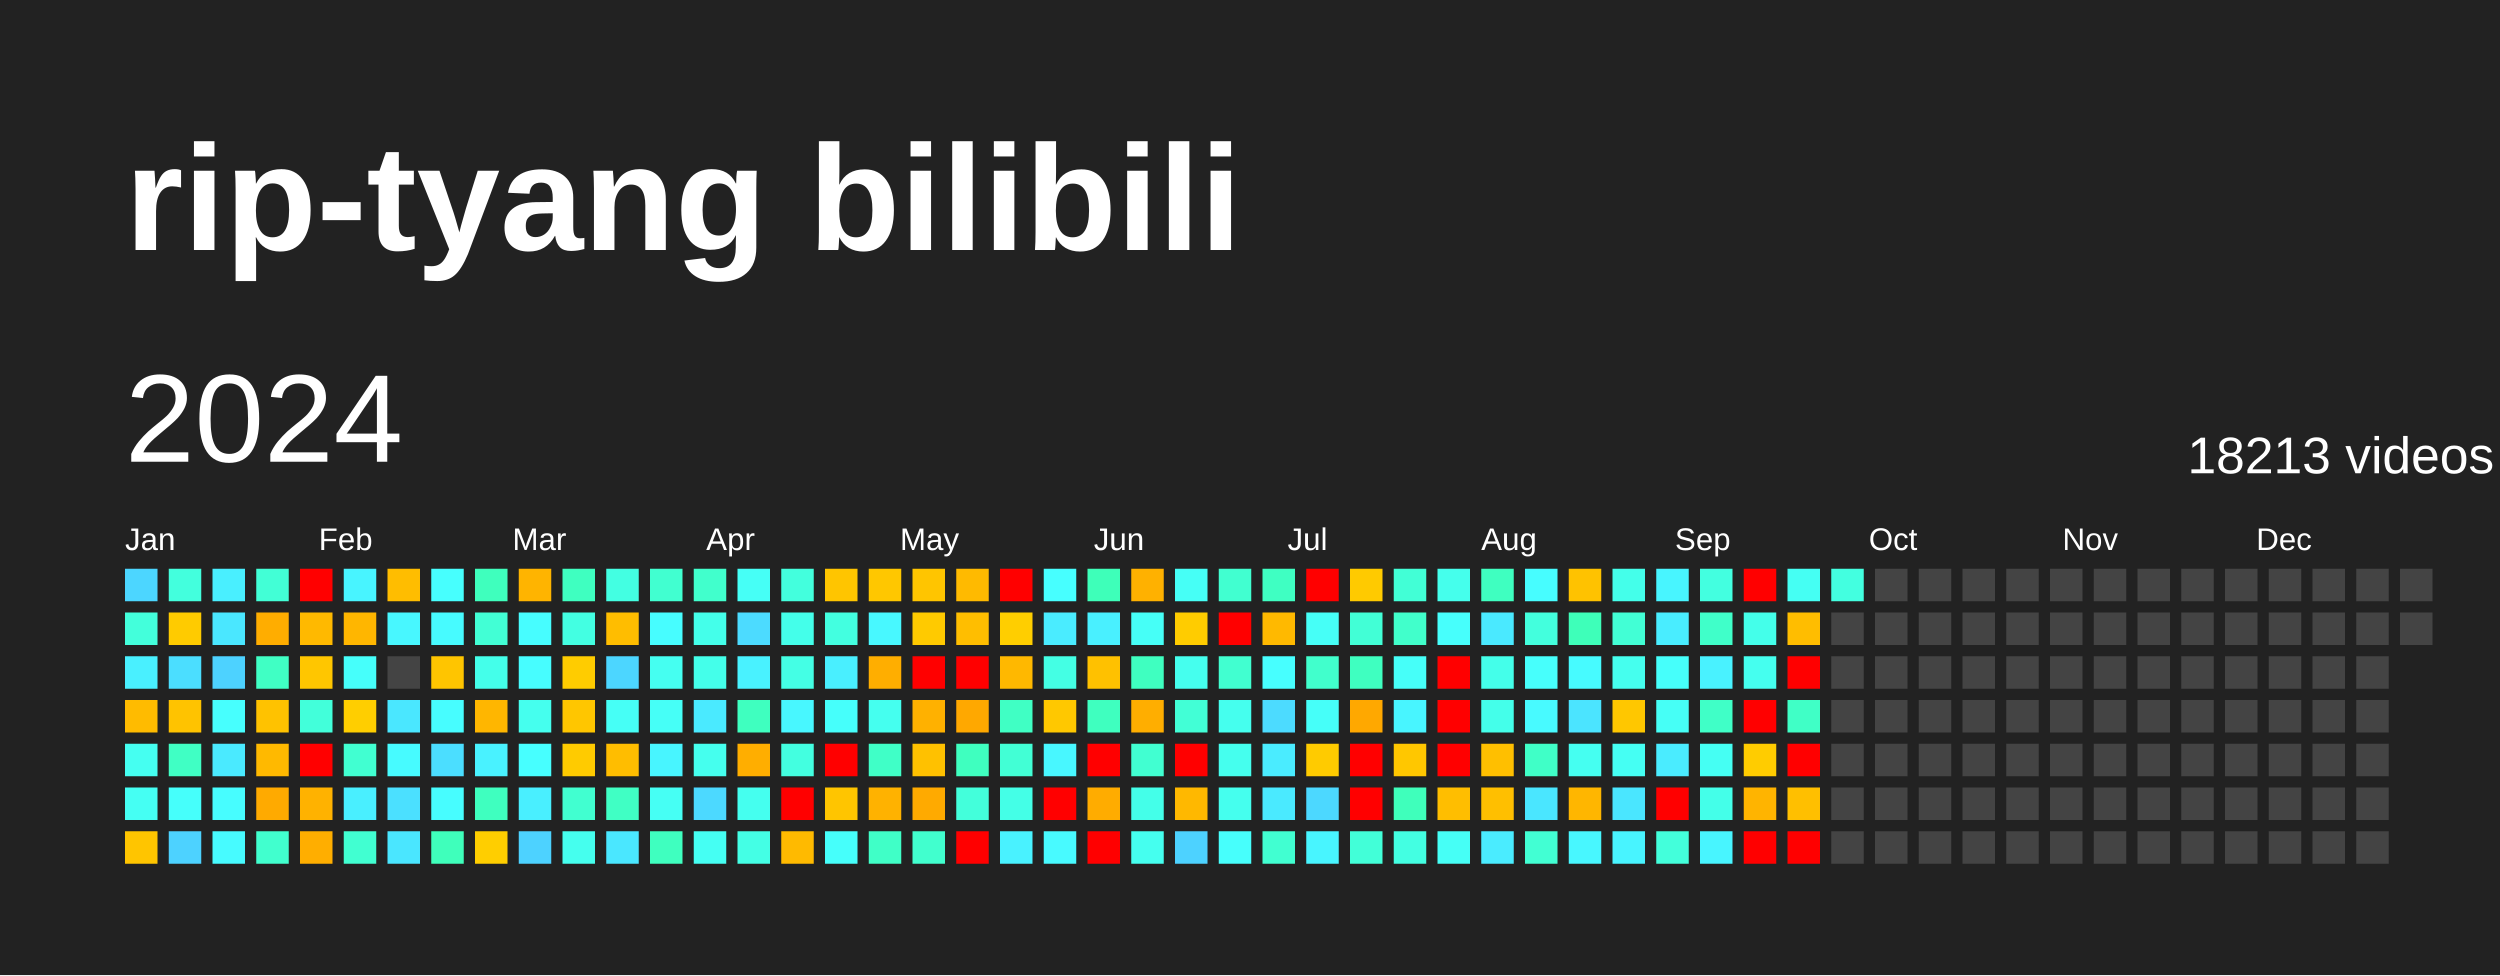
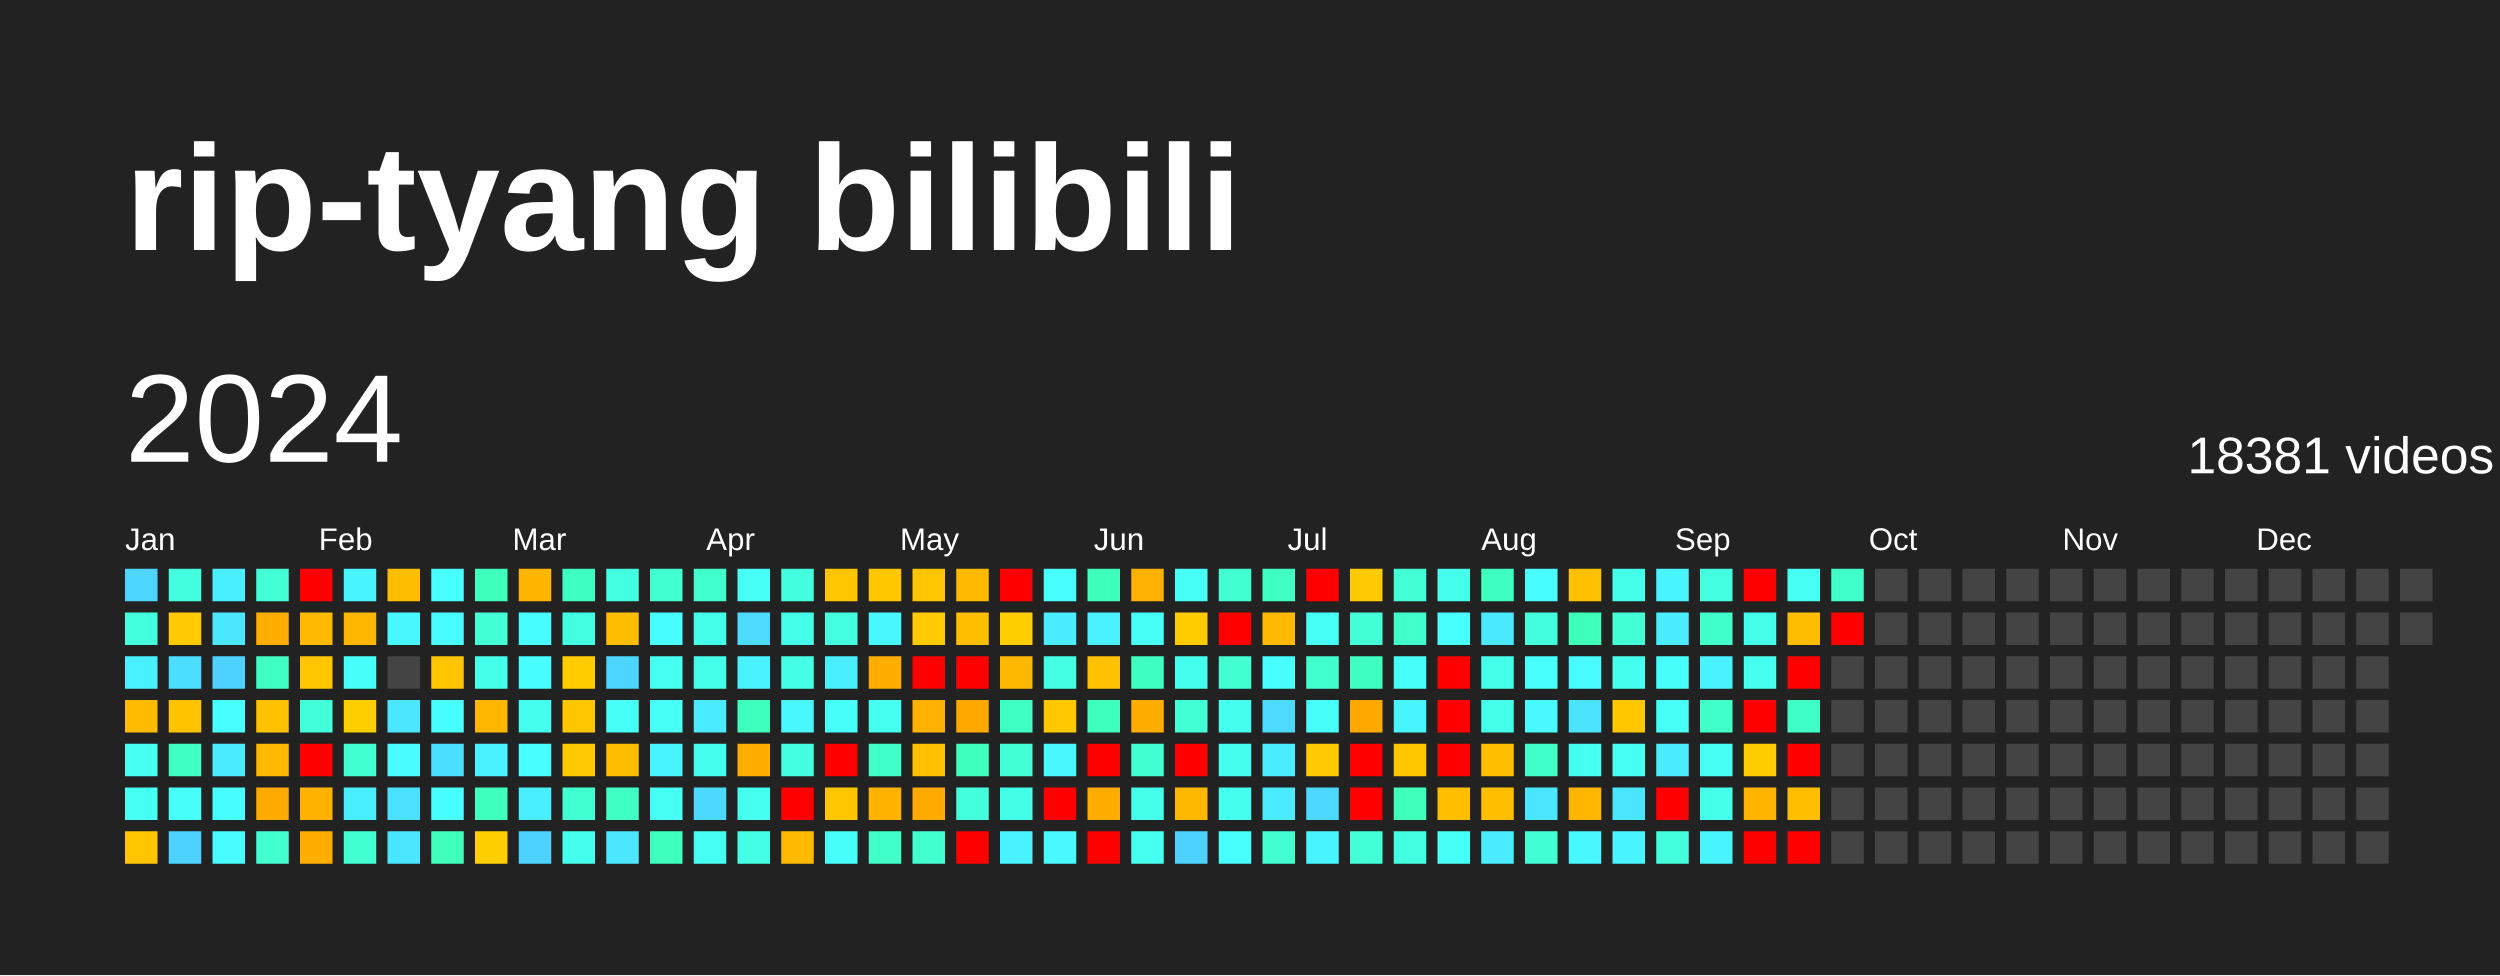
<svg xmlns="http://www.w3.org/2000/svg" baseProfile="full" height="78mm" version="1.1" viewBox="0,0,200,78" width="200mm">
  <defs />
  <rect fill="#222222" height="78" width="200" x="0" y="0" />
  <text fill="#FFFFFF" style="font-size:12px; font-family:Arial; font-weight:bold;" x="10" y="20">rip-tyang bilibili</text>
  <text dominant-baseline="hanging" fill="#FFFFFF" style="font-size:10.0px; font-family:Arial;" x="10" y="30">2024</text>
-   <text dominant-baseline="hanging" fill="#FFFFFF" style="font-size:4.125px; font-family:Arial;" x="175" y="35">18213 videos</text>
+   <text dominant-baseline="hanging" fill="#FFFFFF" style="font-size:4.125px; font-family:Arial;" x="175" y="35">18381 videos</text>
  <text fill="#FFFFFF" style="font-size:2.5px; font-family:Arial" x="10.0" y="44">Jan</text>
  <text fill="#FFFFFF" style="font-size:2.5px; font-family:Arial" x="25.5" y="44">Feb</text>
  <text fill="#FFFFFF" style="font-size:2.5px; font-family:Arial" x="41.0" y="44">Mar</text>
  <text fill="#FFFFFF" style="font-size:2.5px; font-family:Arial" x="56.5" y="44">Apr</text>
  <text fill="#FFFFFF" style="font-size:2.5px; font-family:Arial" x="72.0" y="44">May</text>
  <text fill="#FFFFFF" style="font-size:2.5px; font-family:Arial" x="87.5" y="44">Jun</text>
  <text fill="#FFFFFF" style="font-size:2.5px; font-family:Arial" x="103.0" y="44">Jul</text>
  <text fill="#FFFFFF" style="font-size:2.5px; font-family:Arial" x="118.5" y="44">Aug</text>
  <text fill="#FFFFFF" style="font-size:2.5px; font-family:Arial" x="134.0" y="44">Sep</text>
  <text fill="#FFFFFF" style="font-size:2.5px; font-family:Arial" x="149.5" y="44">Oct</text>
  <text fill="#FFFFFF" style="font-size:2.5px; font-family:Arial" x="165.0" y="44">Nov</text>
  <text fill="#FFFFFF" style="font-size:2.5px; font-family:Arial" x="180.5" y="44">Dec</text>
  <rect fill="#4cd6ff" height="2.6" width="2.6" x="10.0" y="45.5" />
  <rect fill="#43ffdb" height="2.6" width="2.6" x="10.0" y="49.0" />
  <rect fill="#49f0ff" height="2.6" width="2.6" x="10.0" y="52.5" />
  <rect fill="#ffbb00" height="2.6" width="2.6" x="10.0" y="56.0" />
  <rect fill="#45fff1" height="2.6" width="2.6" x="10.0" y="59.5" />
  <rect fill="#45fff3" height="2.6" width="2.6" x="10.0" y="63.0" />
  <rect fill="#ffc500" height="2.6" width="2.6" x="10.0" y="66.5" />
  <rect fill="#43ffdd" height="2.6" width="2.6" x="13.5" y="45.5" />
  <rect fill="#ffcb00" height="2.6" width="2.6" x="13.5" y="49.0" />
  <rect fill="#4bdeff" height="2.6" width="2.6" x="13.5" y="52.5" />
  <rect fill="#ffc300" height="2.6" width="2.6" x="13.5" y="56.0" />
  <rect fill="#40ffc4" height="2.6" width="2.6" x="13.5" y="59.5" />
  <rect fill="#46fffb" height="2.6" width="2.6" x="13.5" y="63.0" />
  <rect fill="#4dd2ff" height="2.6" width="2.6" x="13.5" y="66.5" />
  <rect fill="#49efff" height="2.6" width="2.6" x="17.0" y="45.5" />
  <rect fill="#4ae7ff" height="2.6" width="2.6" x="17.0" y="49.0" />
  <rect fill="#4dd2ff" height="2.6" width="2.6" x="17.0" y="52.5" />
  <rect fill="#47fffe" height="2.6" width="2.6" x="17.0" y="56.0" />
  <rect fill="#4aeaff" height="2.6" width="2.6" x="17.0" y="59.5" />
  <rect fill="#47fdff" height="2.6" width="2.6" x="17.0" y="63.0" />
  <rect fill="#47fbff" height="2.6" width="2.6" x="17.0" y="66.5" />
  <rect fill="#42ffd6" height="2.6" width="2.6" x="20.5" y="45.5" />
  <rect fill="#ffad00" height="2.6" width="2.6" x="20.5" y="49.0" />
  <rect fill="#40ffc4" height="2.6" width="2.6" x="20.5" y="52.5" />
  <rect fill="#ffc200" height="2.6" width="2.6" x="20.5" y="56.0" />
  <rect fill="#ffb900" height="2.6" width="2.6" x="20.5" y="59.5" />
  <rect fill="#ffaa00" height="2.6" width="2.6" x="20.5" y="63.0" />
  <rect fill="#41ffce" height="2.6" width="2.6" x="20.5" y="66.5" />
  <rect fill="red" height="2.6" width="2.6" x="24.0" y="45.5" />
  <rect fill="#ffb900" height="2.6" width="2.6" x="24.0" y="49.0" />
  <rect fill="#ffc600" height="2.6" width="2.6" x="24.0" y="52.5" />
  <rect fill="#42ffda" height="2.6" width="2.6" x="24.0" y="56.0" />
  <rect fill="red" height="2.6" width="2.6" x="24.0" y="59.5" />
  <rect fill="#ffb200" height="2.6" width="2.6" x="24.0" y="63.0" />
  <rect fill="#ffae00" height="2.6" width="2.6" x="24.0" y="66.5" />
  <rect fill="#48f4ff" height="2.6" width="2.6" x="27.5" y="45.5" />
  <rect fill="#ffb600" height="2.6" width="2.6" x="27.5" y="49.0" />
  <rect fill="#46fffb" height="2.6" width="2.6" x="27.5" y="52.5" />
  <rect fill="#ffce00" height="2.6" width="2.6" x="27.5" y="56.0" />
  <rect fill="#41ffd1" height="2.6" width="2.6" x="27.5" y="59.5" />
  <rect fill="#49efff" height="2.6" width="2.6" x="27.5" y="63.0" />
  <rect fill="#41ffd1" height="2.6" width="2.6" x="27.5" y="66.5" />
  <rect fill="#ffbd00" height="2.6" width="2.6" x="31.0" y="45.5" />
  <rect fill="#48f7ff" height="2.6" width="2.6" x="31.0" y="49.0" />
  <rect fill="#444444" height="2.6" width="2.6" x="31.0" y="52.5" />
  <rect fill="#4ae7ff" height="2.6" width="2.6" x="31.0" y="56.0" />
  <rect fill="#47fbff" height="2.6" width="2.6" x="31.0" y="59.5" />
  <rect fill="#4be0ff" height="2.6" width="2.6" x="31.0" y="63.0" />
  <rect fill="#4ae6ff" height="2.6" width="2.6" x="31.0" y="66.5" />
  <rect fill="#47fffe" height="2.6" width="2.6" x="34.5" y="45.5" />
  <rect fill="#47fbff" height="2.6" width="2.6" x="34.5" y="49.0" />
  <rect fill="#ffc500" height="2.6" width="2.6" x="34.5" y="52.5" />
  <rect fill="#47fdff" height="2.6" width="2.6" x="34.5" y="56.0" />
  <rect fill="#4bdeff" height="2.6" width="2.6" x="34.5" y="59.5" />
  <rect fill="#47fdff" height="2.6" width="2.6" x="34.5" y="63.0" />
  <rect fill="#3fffbb" height="2.6" width="2.6" x="34.5" y="66.5" />
  <rect fill="#3fffbd" height="2.6" width="2.6" x="38.0" y="45.5" />
  <rect fill="#42ffd5" height="2.6" width="2.6" x="38.0" y="49.0" />
  <rect fill="#44ffea" height="2.6" width="2.6" x="38.0" y="52.5" />
  <rect fill="#ffb600" height="2.6" width="2.6" x="38.0" y="56.0" />
  <rect fill="#49f2ff" height="2.6" width="2.6" x="38.0" y="59.5" />
  <rect fill="#3fffbf" height="2.6" width="2.6" x="38.0" y="63.0" />
  <rect fill="#ffce00" height="2.6" width="2.6" x="38.0" y="66.5" />
  <rect fill="#ffb400" height="2.6" width="2.6" x="41.5" y="45.5" />
  <rect fill="#47fdff" height="2.6" width="2.6" x="41.5" y="49.0" />
  <rect fill="#47fdff" height="2.6" width="2.6" x="41.5" y="52.5" />
  <rect fill="#45ffee" height="2.6" width="2.6" x="41.5" y="56.0" />
  <rect fill="#47ffff" height="2.6" width="2.6" x="41.5" y="59.5" />
  <rect fill="#49efff" height="2.6" width="2.6" x="41.5" y="63.0" />
  <rect fill="#4dd2ff" height="2.6" width="2.6" x="41.5" y="66.5" />
  <rect fill="#3fffc0" height="2.6" width="2.6" x="45.0" y="45.5" />
  <rect fill="#43ffe2" height="2.6" width="2.6" x="45.0" y="49.0" />
  <rect fill="#ffcc00" height="2.6" width="2.6" x="45.0" y="52.5" />
  <rect fill="#ffc600" height="2.6" width="2.6" x="45.0" y="56.0" />
  <rect fill="#ffcb00" height="2.6" width="2.6" x="45.0" y="59.5" />
  <rect fill="#41ffd0" height="2.6" width="2.6" x="45.0" y="63.0" />
  <rect fill="#45ffee" height="2.6" width="2.6" x="45.0" y="66.5" />
  <rect fill="#43ffe2" height="2.6" width="2.6" x="48.5" y="45.5" />
  <rect fill="#ffbd00" height="2.6" width="2.6" x="48.5" y="49.0" />
  <rect fill="#4cd6ff" height="2.6" width="2.6" x="48.5" y="52.5" />
  <rect fill="#46fff6" height="2.6" width="2.6" x="48.5" y="56.0" />
  <rect fill="#ffbd00" height="2.6" width="2.6" x="48.5" y="59.5" />
  <rect fill="#40ffc4" height="2.6" width="2.6" x="48.5" y="63.0" />
  <rect fill="#4ae7ff" height="2.6" width="2.6" x="48.5" y="66.5" />
  <rect fill="#41ffd0" height="2.6" width="2.6" x="52.0" y="45.5" />
  <rect fill="#47fdff" height="2.6" width="2.6" x="52.0" y="49.0" />
  <rect fill="#45fff1" height="2.6" width="2.6" x="52.0" y="52.5" />
  <rect fill="#46fff7" height="2.6" width="2.6" x="52.0" y="56.0" />
  <rect fill="#48f5ff" height="2.6" width="2.6" x="52.0" y="59.5" />
  <rect fill="#46fff4" height="2.6" width="2.6" x="52.0" y="63.0" />
  <rect fill="#3fffbf" height="2.6" width="2.6" x="52.0" y="66.5" />
  <rect fill="#41ffcc" height="2.6" width="2.6" x="55.5" y="45.5" />
  <rect fill="#44ffea" height="2.6" width="2.6" x="55.5" y="49.0" />
  <rect fill="#44ffea" height="2.6" width="2.6" x="55.5" y="52.5" />
  <rect fill="#4aeaff" height="2.6" width="2.6" x="55.5" y="56.0" />
  <rect fill="#45ffee" height="2.6" width="2.6" x="55.5" y="59.5" />
  <rect fill="#4cd9ff" height="2.6" width="2.6" x="55.5" y="63.0" />
  <rect fill="#45fff3" height="2.6" width="2.6" x="55.5" y="66.5" />
  <rect fill="#46fff6" height="2.6" width="2.6" x="59.0" y="45.5" />
  <rect fill="#4cdbff" height="2.6" width="2.6" x="59.0" y="49.0" />
  <rect fill="#49f2ff" height="2.6" width="2.6" x="59.0" y="52.5" />
  <rect fill="#3fffbf" height="2.6" width="2.6" x="59.0" y="56.0" />
  <rect fill="#ffae00" height="2.6" width="2.6" x="59.0" y="59.5" />
  <rect fill="#45ffef" height="2.6" width="2.6" x="59.0" y="63.0" />
  <rect fill="#44ffe5" height="2.6" width="2.6" x="59.0" y="66.5" />
  <rect fill="#43ffdd" height="2.6" width="2.6" x="62.5" y="45.5" />
  <rect fill="#44ffea" height="2.6" width="2.6" x="62.5" y="49.0" />
  <rect fill="#44ffe5" height="2.6" width="2.6" x="62.5" y="52.5" />
  <rect fill="#48f7ff" height="2.6" width="2.6" x="62.5" y="56.0" />
  <rect fill="#43ffe0" height="2.6" width="2.6" x="62.5" y="59.5" />
  <rect fill="red" height="2.6" width="2.6" x="62.5" y="63.0" />
  <rect fill="#ffba00" height="2.6" width="2.6" x="62.5" y="66.5" />
  <rect fill="#ffc500" height="2.6" width="2.6" x="66.0" y="45.5" />
  <rect fill="#43ffe0" height="2.6" width="2.6" x="66.0" y="49.0" />
  <rect fill="#49efff" height="2.6" width="2.6" x="66.0" y="52.5" />
  <rect fill="#46fffb" height="2.6" width="2.6" x="66.0" y="56.0" />
  <rect fill="red" height="2.6" width="2.6" x="66.0" y="59.5" />
  <rect fill="#ffc500" height="2.6" width="2.6" x="66.0" y="63.0" />
  <rect fill="#46fffb" height="2.6" width="2.6" x="66.0" y="66.5" />
  <rect fill="#ffc700" height="2.6" width="2.6" x="69.5" y="45.5" />
  <rect fill="#48f8ff" height="2.6" width="2.6" x="69.5" y="49.0" />
  <rect fill="#ffae00" height="2.6" width="2.6" x="69.5" y="52.5" />
  <rect fill="#45ffef" height="2.6" width="2.6" x="69.5" y="56.0" />
  <rect fill="#40ffc7" height="2.6" width="2.6" x="69.5" y="59.5" />
  <rect fill="#ffb200" height="2.6" width="2.6" x="69.5" y="63.0" />
  <rect fill="#40ffc7" height="2.6" width="2.6" x="69.5" y="66.5" />
  <rect fill="#ffc500" height="2.6" width="2.6" x="73.0" y="45.5" />
  <rect fill="#ffca00" height="2.6" width="2.6" x="73.0" y="49.0" />
  <rect fill="red" height="2.6" width="2.6" x="73.0" y="52.5" />
  <rect fill="#ffb100" height="2.6" width="2.6" x="73.0" y="56.0" />
  <rect fill="#ffc100" height="2.6" width="2.6" x="73.0" y="59.5" />
  <rect fill="#ffaa00" height="2.6" width="2.6" x="73.0" y="63.0" />
  <rect fill="#41ffce" height="2.6" width="2.6" x="73.0" y="66.5" />
  <rect fill="#ffba00" height="2.6" width="2.6" x="76.5" y="45.5" />
  <rect fill="#ffbe00" height="2.6" width="2.6" x="76.5" y="49.0" />
  <rect fill="red" height="2.6" width="2.6" x="76.5" y="52.5" />
  <rect fill="#ffa800" height="2.6" width="2.6" x="76.5" y="56.0" />
  <rect fill="#3fffbf" height="2.6" width="2.6" x="76.5" y="59.5" />
  <rect fill="#43ffdb" height="2.6" width="2.6" x="76.5" y="63.0" />
  <rect fill="red" height="2.6" width="2.6" x="76.5" y="66.5" />
  <rect fill="red" height="2.6" width="2.6" x="80.0" y="45.5" />
  <rect fill="#ffce00" height="2.6" width="2.6" x="80.0" y="49.0" />
  <rect fill="#ffb800" height="2.6" width="2.6" x="80.0" y="52.5" />
  <rect fill="#40ffc4" height="2.6" width="2.6" x="80.0" y="56.0" />
  <rect fill="#42ffd5" height="2.6" width="2.6" x="80.0" y="59.5" />
  <rect fill="#44ffe7" height="2.6" width="2.6" x="80.0" y="63.0" />
  <rect fill="#49f2ff" height="2.6" width="2.6" x="80.0" y="66.5" />
  <rect fill="#47ffff" height="2.6" width="2.6" x="83.5" y="45.5" />
  <rect fill="#4aecff" height="2.6" width="2.6" x="83.5" y="49.0" />
  <rect fill="#44ffe4" height="2.6" width="2.6" x="83.5" y="52.5" />
  <rect fill="#ffc800" height="2.6" width="2.6" x="83.5" y="56.0" />
  <rect fill="#48f7ff" height="2.6" width="2.6" x="83.5" y="59.5" />
  <rect fill="red" height="2.6" width="2.6" x="83.5" y="63.0" />
  <rect fill="#48faff" height="2.6" width="2.6" x="83.5" y="66.5" />
  <rect fill="#3effb9" height="2.6" width="2.6" x="87.0" y="45.5" />
  <rect fill="#49f0ff" height="2.6" width="2.6" x="87.0" y="49.0" />
  <rect fill="#ffc100" height="2.6" width="2.6" x="87.0" y="52.5" />
  <rect fill="#3fffbf" height="2.6" width="2.6" x="87.0" y="56.0" />
  <rect fill="red" height="2.6" width="2.6" x="87.0" y="59.5" />
  <rect fill="#ffac00" height="2.6" width="2.6" x="87.0" y="63.0" />
  <rect fill="red" height="2.6" width="2.6" x="87.0" y="66.5" />
  <rect fill="#ffb100" height="2.6" width="2.6" x="90.5" y="45.5" />
  <rect fill="#46fff7" height="2.6" width="2.6" x="90.5" y="49.0" />
  <rect fill="#3fffc0" height="2.6" width="2.6" x="90.5" y="52.5" />
  <rect fill="#ffae00" height="2.6" width="2.6" x="90.5" y="56.0" />
  <rect fill="#41ffd1" height="2.6" width="2.6" x="90.5" y="59.5" />
  <rect fill="#44ffe9" height="2.6" width="2.6" x="90.5" y="63.0" />
  <rect fill="#45ffef" height="2.6" width="2.6" x="90.5" y="66.5" />
  <rect fill="#46fff6" height="2.6" width="2.6" x="94.0" y="45.5" />
  <rect fill="#ffcc00" height="2.6" width="2.6" x="94.0" y="49.0" />
  <rect fill="#45ffee" height="2.6" width="2.6" x="94.0" y="52.5" />
  <rect fill="#42ffd6" height="2.6" width="2.6" x="94.0" y="56.0" />
  <rect fill="red" height="2.6" width="2.6" x="94.0" y="59.5" />
  <rect fill="#ffb800" height="2.6" width="2.6" x="94.0" y="63.0" />
  <rect fill="#4dd2ff" height="2.6" width="2.6" x="94.0" y="66.5" />
  <rect fill="#41ffd0" height="2.6" width="2.6" x="97.5" y="45.5" />
  <rect fill="red" height="2.6" width="2.6" x="97.5" y="49.0" />
  <rect fill="#41ffd0" height="2.6" width="2.6" x="97.5" y="52.5" />
  <rect fill="#45ffee" height="2.6" width="2.6" x="97.5" y="56.0" />
  <rect fill="#45ffee" height="2.6" width="2.6" x="97.5" y="59.5" />
  <rect fill="#45ffee" height="2.6" width="2.6" x="97.5" y="63.0" />
  <rect fill="#47fffc" height="2.6" width="2.6" x="97.5" y="66.5" />
  <rect fill="#3fffc2" height="2.6" width="2.6" x="101.0" y="45.5" />
  <rect fill="#ffb900" height="2.6" width="2.6" x="101.0" y="49.0" />
  <rect fill="#47ffff" height="2.6" width="2.6" x="101.0" y="52.5" />
  <rect fill="#4cdbff" height="2.6" width="2.6" x="101.0" y="56.0" />
  <rect fill="#4aecff" height="2.6" width="2.6" x="101.0" y="59.5" />
  <rect fill="#4aeaff" height="2.6" width="2.6" x="101.0" y="63.0" />
  <rect fill="#41ffd1" height="2.6" width="2.6" x="101.0" y="66.5" />
  <rect fill="red" height="2.6" width="2.6" x="104.5" y="45.5" />
  <rect fill="#46fff7" height="2.6" width="2.6" x="104.5" y="49.0" />
  <rect fill="#41ffcc" height="2.6" width="2.6" x="104.5" y="52.5" />
  <rect fill="#46fff9" height="2.6" width="2.6" x="104.5" y="56.0" />
  <rect fill="#ffcb00" height="2.6" width="2.6" x="104.5" y="59.5" />
  <rect fill="#4cd8ff" height="2.6" width="2.6" x="104.5" y="63.0" />
  <rect fill="#48f5ff" height="2.6" width="2.6" x="104.5" y="66.5" />
  <rect fill="#ffca00" height="2.6" width="2.6" x="108.0" y="45.5" />
  <rect fill="#42ffd6" height="2.6" width="2.6" x="108.0" y="49.0" />
  <rect fill="#3fffc0" height="2.6" width="2.6" x="108.0" y="52.5" />
  <rect fill="#ffa800" height="2.6" width="2.6" x="108.0" y="56.0" />
  <rect fill="red" height="2.6" width="2.6" x="108.0" y="59.5" />
  <rect fill="red" height="2.6" width="2.6" x="108.0" y="63.0" />
  <rect fill="#42ffd8" height="2.6" width="2.6" x="108.0" y="66.5" />
  <rect fill="#42ffd6" height="2.6" width="2.6" x="111.5" y="45.5" />
  <rect fill="#41ffcb" height="2.6" width="2.6" x="111.5" y="49.0" />
  <rect fill="#46fff9" height="2.6" width="2.6" x="111.5" y="52.5" />
  <rect fill="#48f5ff" height="2.6" width="2.6" x="111.5" y="56.0" />
  <rect fill="#ffc700" height="2.6" width="2.6" x="111.5" y="59.5" />
  <rect fill="#3fffbb" height="2.6" width="2.6" x="111.5" y="63.0" />
  <rect fill="#43ffe2" height="2.6" width="2.6" x="111.5" y="66.5" />
  <rect fill="#45ffec" height="2.6" width="2.6" x="115.0" y="45.5" />
  <rect fill="#47fffc" height="2.6" width="2.6" x="115.0" y="49.0" />
  <rect fill="red" height="2.6" width="2.6" x="115.0" y="52.5" />
  <rect fill="red" height="2.6" width="2.6" x="115.0" y="56.0" />
  <rect fill="red" height="2.6" width="2.6" x="115.0" y="59.5" />
  <rect fill="#ffbe00" height="2.6" width="2.6" x="115.0" y="63.0" />
  <rect fill="#46fff6" height="2.6" width="2.6" x="115.0" y="66.5" />
  <rect fill="#3fffc0" height="2.6" width="2.6" x="118.5" y="45.5" />
  <rect fill="#4ae9ff" height="2.6" width="2.6" x="118.5" y="49.0" />
  <rect fill="#44ffea" height="2.6" width="2.6" x="118.5" y="52.5" />
  <rect fill="#44ffea" height="2.6" width="2.6" x="118.5" y="56.0" />
  <rect fill="#ffbf00" height="2.6" width="2.6" x="118.5" y="59.5" />
  <rect fill="#ffbf00" height="2.6" width="2.6" x="118.5" y="63.0" />
  <rect fill="#4aecff" height="2.6" width="2.6" x="118.5" y="66.5" />
  <rect fill="#47fdff" height="2.6" width="2.6" x="122.0" y="45.5" />
  <rect fill="#43ffdd" height="2.6" width="2.6" x="122.0" y="49.0" />
  <rect fill="#47fffc" height="2.6" width="2.6" x="122.0" y="52.5" />
  <rect fill="#48faff" height="2.6" width="2.6" x="122.0" y="56.0" />
  <rect fill="#40ffc7" height="2.6" width="2.6" x="122.0" y="59.5" />
  <rect fill="#4ae6ff" height="2.6" width="2.6" x="122.0" y="63.0" />
  <rect fill="#42ffd3" height="2.6" width="2.6" x="122.0" y="66.5" />
  <rect fill="#ffc200" height="2.6" width="2.6" x="125.5" y="45.5" />
  <rect fill="#3effb9" height="2.6" width="2.6" x="125.5" y="49.0" />
  <rect fill="#47fbff" height="2.6" width="2.6" x="125.5" y="52.5" />
  <rect fill="#4be4ff" height="2.6" width="2.6" x="125.5" y="56.0" />
  <rect fill="#45fff1" height="2.6" width="2.6" x="125.5" y="59.5" />
  <rect fill="#ffb600" height="2.6" width="2.6" x="125.5" y="63.0" />
  <rect fill="#48f7ff" height="2.6" width="2.6" x="125.5" y="66.5" />
  <rect fill="#44ffea" height="2.6" width="2.6" x="129.0" y="45.5" />
  <rect fill="#42ffd5" height="2.6" width="2.6" x="129.0" y="49.0" />
  <rect fill="#45ffee" height="2.6" width="2.6" x="129.0" y="52.5" />
  <rect fill="#ffc700" height="2.6" width="2.6" x="129.0" y="56.0" />
  <rect fill="#45fff3" height="2.6" width="2.6" x="129.0" y="59.5" />
  <rect fill="#4ae6ff" height="2.6" width="2.6" x="129.0" y="63.0" />
  <rect fill="#48f4ff" height="2.6" width="2.6" x="129.0" y="66.5" />
  <rect fill="#48f5ff" height="2.6" width="2.6" x="132.5" y="45.5" />
  <rect fill="#49edff" height="2.6" width="2.6" x="132.5" y="49.0" />
  <rect fill="#46fffb" height="2.6" width="2.6" x="132.5" y="52.5" />
  <rect fill="#46fff6" height="2.6" width="2.6" x="132.5" y="56.0" />
  <rect fill="#4aecff" height="2.6" width="2.6" x="132.5" y="59.5" />
  <rect fill="red" height="2.6" width="2.6" x="132.5" y="63.0" />
  <rect fill="#43ffdb" height="2.6" width="2.6" x="132.5" y="66.5" />
  <rect fill="#43ffe0" height="2.6" width="2.6" x="136.0" y="45.5" />
  <rect fill="#40ffc9" height="2.6" width="2.6" x="136.0" y="49.0" />
  <rect fill="#49f2ff" height="2.6" width="2.6" x="136.0" y="52.5" />
  <rect fill="#40ffc7" height="2.6" width="2.6" x="136.0" y="56.0" />
  <rect fill="#45fff3" height="2.6" width="2.6" x="136.0" y="59.5" />
  <rect fill="#44ffe9" height="2.6" width="2.6" x="136.0" y="63.0" />
  <rect fill="#48f5ff" height="2.6" width="2.6" x="136.0" y="66.5" />
  <rect fill="red" height="2.6" width="2.6" x="139.5" y="45.5" />
  <rect fill="#44ffea" height="2.6" width="2.6" x="139.5" y="49.0" />
  <rect fill="#45ffef" height="2.6" width="2.6" x="139.5" y="52.5" />
  <rect fill="red" height="2.6" width="2.6" x="139.5" y="56.0" />
  <rect fill="#ffcc00" height="2.6" width="2.6" x="139.5" y="59.5" />
  <rect fill="#ffb400" height="2.6" width="2.6" x="139.5" y="63.0" />
  <rect fill="red" height="2.6" width="2.6" x="139.5" y="66.5" />
  <rect fill="#45fff3" height="2.6" width="2.6" x="143.0" y="45.5" />
  <rect fill="#ffbd00" height="2.6" width="2.6" x="143.0" y="49.0" />
  <rect fill="red" height="2.6" width="2.6" x="143.0" y="52.5" />
  <rect fill="#40ffc6" height="2.6" width="2.6" x="143.0" y="56.0" />
  <rect fill="red" height="2.6" width="2.6" x="143.0" y="59.5" />
  <rect fill="#ffbf00" height="2.6" width="2.6" x="143.0" y="63.0" />
  <rect fill="red" height="2.6" width="2.6" x="143.0" y="66.5" />
-   <rect fill="#43ffe0" height="2.6" width="2.6" x="146.5" y="45.5" />
-   <rect fill="#444444" height="2.6" width="2.6" x="146.5" y="49.0" />
+   <rect fill="#40ffc9" height="2.6" width="2.6" x="146.5" y="45.5" />
+   <rect fill="red" height="2.6" width="2.6" x="146.5" y="49.0" />
  <rect fill="#444444" height="2.6" width="2.6" x="146.5" y="52.5" />
  <rect fill="#444444" height="2.6" width="2.6" x="146.5" y="56.0" />
  <rect fill="#444444" height="2.6" width="2.6" x="146.5" y="59.5" />
  <rect fill="#444444" height="2.6" width="2.6" x="146.5" y="63.0" />
  <rect fill="#444444" height="2.6" width="2.6" x="146.5" y="66.5" />
  <rect fill="#444444" height="2.6" width="2.6" x="150.0" y="45.5" />
  <rect fill="#444444" height="2.6" width="2.6" x="150.0" y="49.0" />
  <rect fill="#444444" height="2.6" width="2.6" x="150.0" y="52.5" />
  <rect fill="#444444" height="2.6" width="2.6" x="150.0" y="56.0" />
  <rect fill="#444444" height="2.6" width="2.6" x="150.0" y="59.5" />
  <rect fill="#444444" height="2.6" width="2.6" x="150.0" y="63.0" />
  <rect fill="#444444" height="2.6" width="2.6" x="150.0" y="66.5" />
  <rect fill="#444444" height="2.6" width="2.6" x="153.5" y="45.5" />
  <rect fill="#444444" height="2.6" width="2.6" x="153.5" y="49.0" />
  <rect fill="#444444" height="2.6" width="2.6" x="153.5" y="52.5" />
  <rect fill="#444444" height="2.6" width="2.6" x="153.5" y="56.0" />
  <rect fill="#444444" height="2.6" width="2.6" x="153.5" y="59.5" />
  <rect fill="#444444" height="2.6" width="2.6" x="153.5" y="63.0" />
  <rect fill="#444444" height="2.6" width="2.6" x="153.5" y="66.5" />
  <rect fill="#444444" height="2.6" width="2.6" x="157.0" y="45.5" />
  <rect fill="#444444" height="2.6" width="2.6" x="157.0" y="49.0" />
  <rect fill="#444444" height="2.6" width="2.6" x="157.0" y="52.5" />
  <rect fill="#444444" height="2.6" width="2.6" x="157.0" y="56.0" />
  <rect fill="#444444" height="2.6" width="2.6" x="157.0" y="59.5" />
  <rect fill="#444444" height="2.6" width="2.6" x="157.0" y="63.0" />
  <rect fill="#444444" height="2.6" width="2.6" x="157.0" y="66.5" />
  <rect fill="#444444" height="2.6" width="2.6" x="160.5" y="45.5" />
  <rect fill="#444444" height="2.6" width="2.6" x="160.5" y="49.0" />
  <rect fill="#444444" height="2.6" width="2.6" x="160.5" y="52.5" />
  <rect fill="#444444" height="2.6" width="2.6" x="160.5" y="56.0" />
  <rect fill="#444444" height="2.6" width="2.6" x="160.5" y="59.5" />
  <rect fill="#444444" height="2.6" width="2.6" x="160.5" y="63.0" />
  <rect fill="#444444" height="2.6" width="2.6" x="160.5" y="66.5" />
  <rect fill="#444444" height="2.6" width="2.6" x="164.0" y="45.5" />
  <rect fill="#444444" height="2.6" width="2.6" x="164.0" y="49.0" />
  <rect fill="#444444" height="2.6" width="2.6" x="164.0" y="52.5" />
  <rect fill="#444444" height="2.6" width="2.6" x="164.0" y="56.0" />
  <rect fill="#444444" height="2.6" width="2.6" x="164.0" y="59.5" />
  <rect fill="#444444" height="2.6" width="2.6" x="164.0" y="63.0" />
  <rect fill="#444444" height="2.6" width="2.6" x="164.0" y="66.5" />
  <rect fill="#444444" height="2.6" width="2.6" x="167.5" y="45.5" />
  <rect fill="#444444" height="2.6" width="2.6" x="167.5" y="49.0" />
  <rect fill="#444444" height="2.6" width="2.6" x="167.5" y="52.5" />
  <rect fill="#444444" height="2.6" width="2.6" x="167.5" y="56.0" />
  <rect fill="#444444" height="2.6" width="2.6" x="167.5" y="59.5" />
  <rect fill="#444444" height="2.6" width="2.6" x="167.5" y="63.0" />
  <rect fill="#444444" height="2.6" width="2.6" x="167.5" y="66.5" />
  <rect fill="#444444" height="2.6" width="2.6" x="171.0" y="45.5" />
  <rect fill="#444444" height="2.6" width="2.6" x="171.0" y="49.0" />
  <rect fill="#444444" height="2.6" width="2.6" x="171.0" y="52.5" />
  <rect fill="#444444" height="2.6" width="2.6" x="171.0" y="56.0" />
  <rect fill="#444444" height="2.6" width="2.6" x="171.0" y="59.5" />
  <rect fill="#444444" height="2.6" width="2.6" x="171.0" y="63.0" />
  <rect fill="#444444" height="2.6" width="2.6" x="171.0" y="66.5" />
  <rect fill="#444444" height="2.6" width="2.6" x="174.5" y="45.5" />
  <rect fill="#444444" height="2.6" width="2.6" x="174.5" y="49.0" />
  <rect fill="#444444" height="2.6" width="2.6" x="174.5" y="52.5" />
  <rect fill="#444444" height="2.6" width="2.6" x="174.5" y="56.0" />
  <rect fill="#444444" height="2.6" width="2.6" x="174.5" y="59.5" />
  <rect fill="#444444" height="2.6" width="2.6" x="174.5" y="63.0" />
  <rect fill="#444444" height="2.6" width="2.6" x="174.5" y="66.5" />
  <rect fill="#444444" height="2.6" width="2.6" x="178.0" y="45.5" />
  <rect fill="#444444" height="2.6" width="2.6" x="178.0" y="49.0" />
  <rect fill="#444444" height="2.6" width="2.6" x="178.0" y="52.5" />
  <rect fill="#444444" height="2.6" width="2.6" x="178.0" y="56.0" />
  <rect fill="#444444" height="2.6" width="2.6" x="178.0" y="59.5" />
  <rect fill="#444444" height="2.6" width="2.6" x="178.0" y="63.0" />
  <rect fill="#444444" height="2.6" width="2.6" x="178.0" y="66.5" />
  <rect fill="#444444" height="2.6" width="2.6" x="181.5" y="45.5" />
  <rect fill="#444444" height="2.6" width="2.6" x="181.5" y="49.0" />
  <rect fill="#444444" height="2.6" width="2.6" x="181.5" y="52.5" />
  <rect fill="#444444" height="2.6" width="2.6" x="181.5" y="56.0" />
  <rect fill="#444444" height="2.6" width="2.6" x="181.5" y="59.5" />
  <rect fill="#444444" height="2.6" width="2.6" x="181.5" y="63.0" />
  <rect fill="#444444" height="2.6" width="2.6" x="181.5" y="66.5" />
  <rect fill="#444444" height="2.6" width="2.6" x="185.0" y="45.5" />
  <rect fill="#444444" height="2.6" width="2.6" x="185.0" y="49.0" />
  <rect fill="#444444" height="2.6" width="2.6" x="185.0" y="52.5" />
  <rect fill="#444444" height="2.6" width="2.6" x="185.0" y="56.0" />
  <rect fill="#444444" height="2.6" width="2.6" x="185.0" y="59.5" />
  <rect fill="#444444" height="2.6" width="2.6" x="185.0" y="63.0" />
  <rect fill="#444444" height="2.6" width="2.6" x="185.0" y="66.5" />
  <rect fill="#444444" height="2.6" width="2.6" x="188.5" y="45.5" />
  <rect fill="#444444" height="2.6" width="2.6" x="188.5" y="49.0" />
  <rect fill="#444444" height="2.6" width="2.6" x="188.5" y="52.5" />
  <rect fill="#444444" height="2.6" width="2.6" x="188.5" y="56.0" />
  <rect fill="#444444" height="2.6" width="2.6" x="188.5" y="59.5" />
  <rect fill="#444444" height="2.6" width="2.6" x="188.5" y="63.0" />
  <rect fill="#444444" height="2.6" width="2.6" x="188.5" y="66.5" />
  <rect fill="#444444" height="2.6" width="2.6" x="192.0" y="45.5" />
  <rect fill="#444444" height="2.6" width="2.6" x="192.0" y="49.0" />
</svg>
